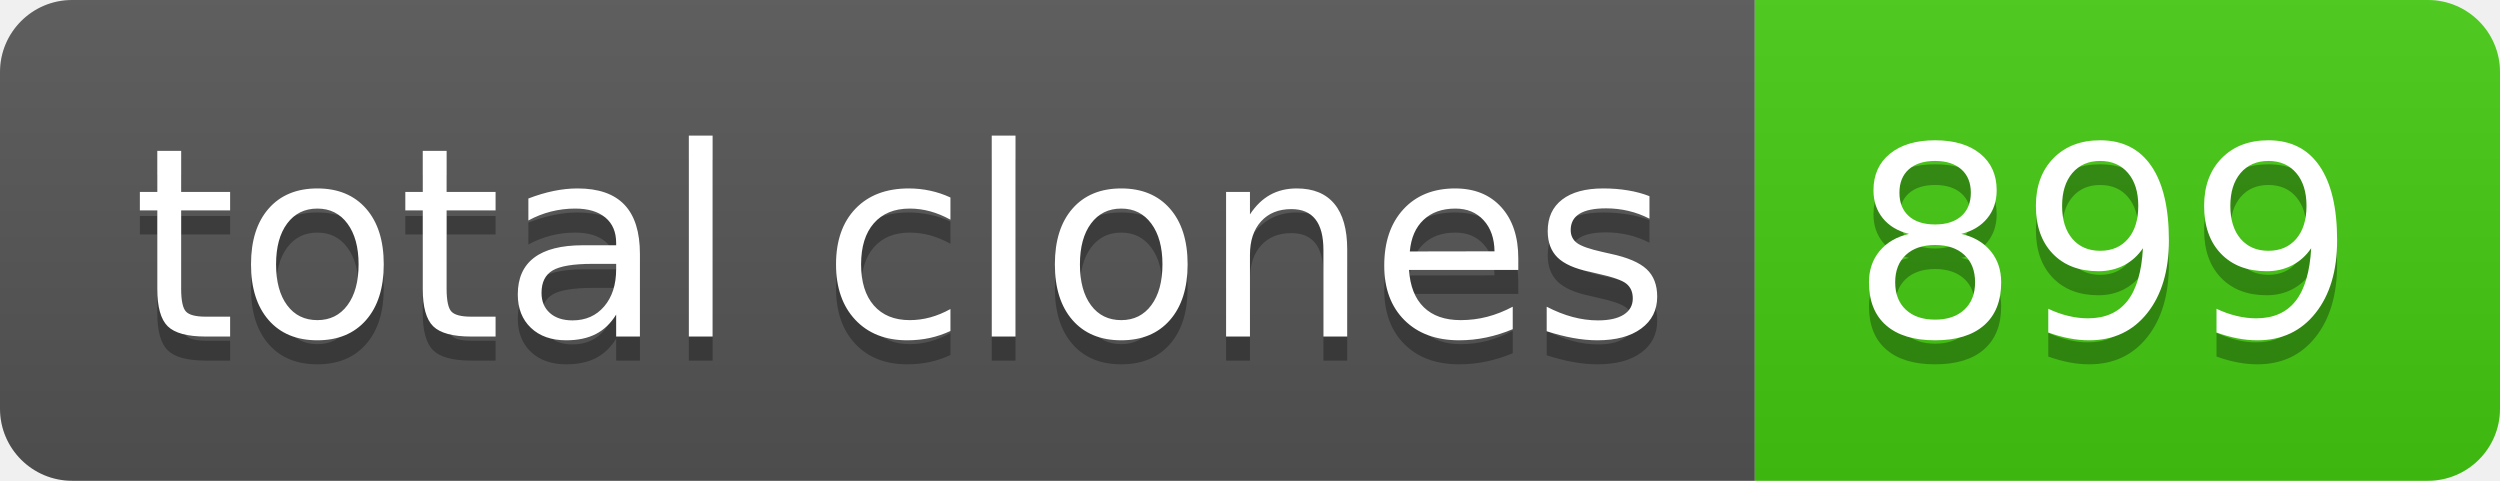
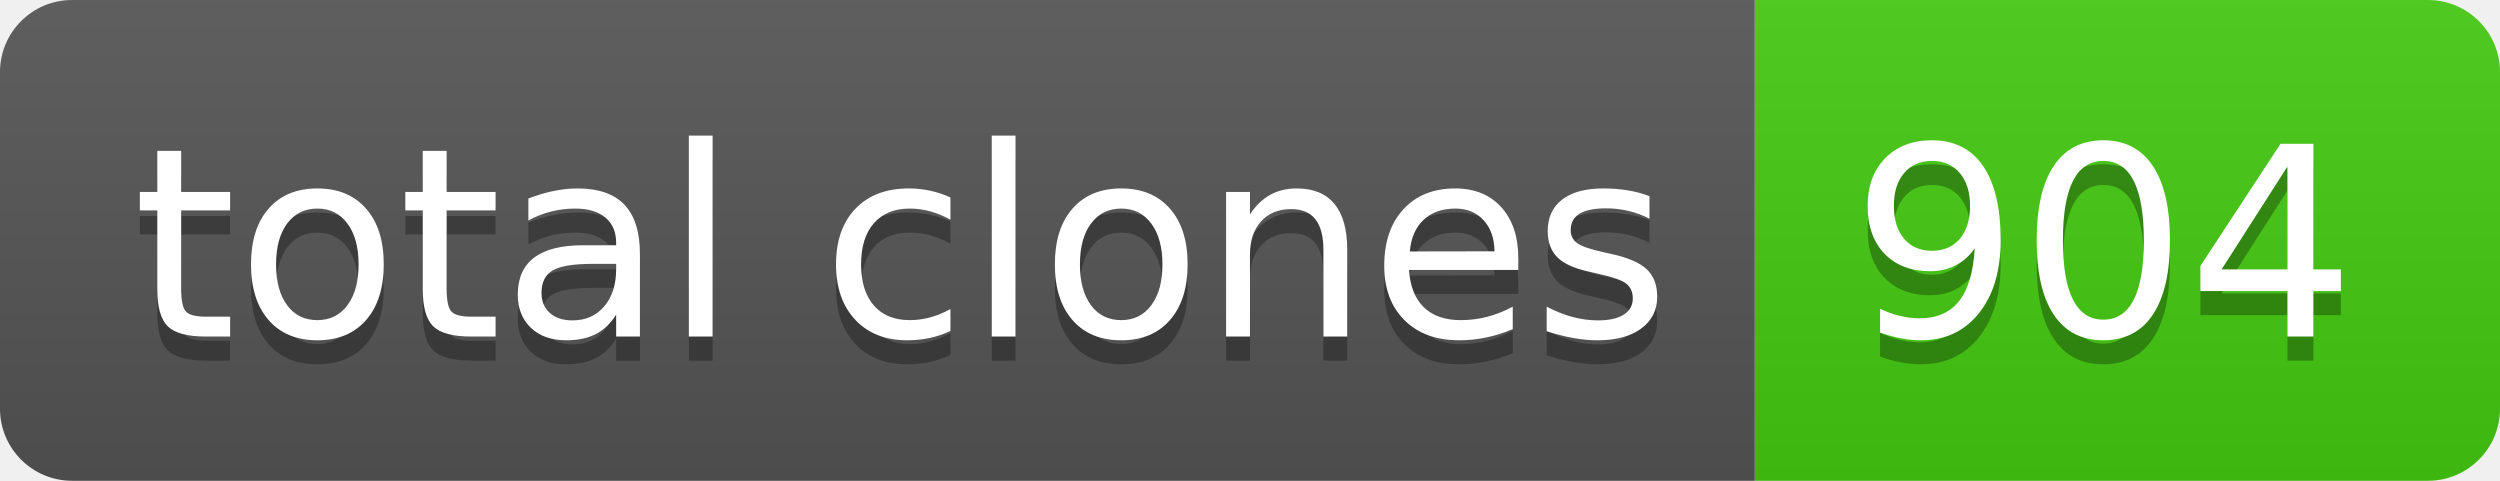
- <svg xmlns="http://www.w3.org/2000/svg" width="104" height="20" role="img" aria-label="total clones: 899">
+ <svg xmlns="http://www.w3.org/2000/svg" width="104" height="20" role="img" aria-label="total clones: 904">
  <linearGradient id="s" x2="0" y2="100%">
    <stop offset="0" stop-color="#bbb" stop-opacity=".1" />
    <stop offset="1" stop-opacity=".1" />
  </linearGradient>
  <clipPath id="r">
    <rect width="104" height="20" rx="3" fill="#fff" />
  </clipPath>
  <g clip-path="url(#r)">
    <rect width="73" height="20" fill="#555" />
    <rect x="73" width="31" height="20" fill="#4c1" />
    <rect width="104" height="20" fill="url(#s)" />
  </g>
  <g fill="#fff" text-anchor="middle" font-family="Verdana,Geneva,DejaVu Sans,sans-serif" text-rendering="geometricPrecision" font-size="110">
    <text aria-hidden="true" x="375" y="150" fill="#010101" fill-opacity=".3" transform="scale(.1)" textLength="630">total clones</text>
    <text x="375" y="140" transform="scale(.1)" fill="#fff" textLength="630">total clones</text>
-     <text aria-hidden="true" x="875" y="150" fill="#010101" fill-opacity=".3" transform="scale(.1)" textLength="210">899</text>
-     <text x="875" y="140" transform="scale(.1)" fill="#fff" textLength="210">899</text>
+     <text aria-hidden="true" x="875" y="150" fill="#010101" fill-opacity=".3" transform="scale(.1)" textLength="210">904</text>
+     <text x="875" y="140" transform="scale(.1)" fill="#fff" textLength="210">904</text>
  </g>
</svg>
